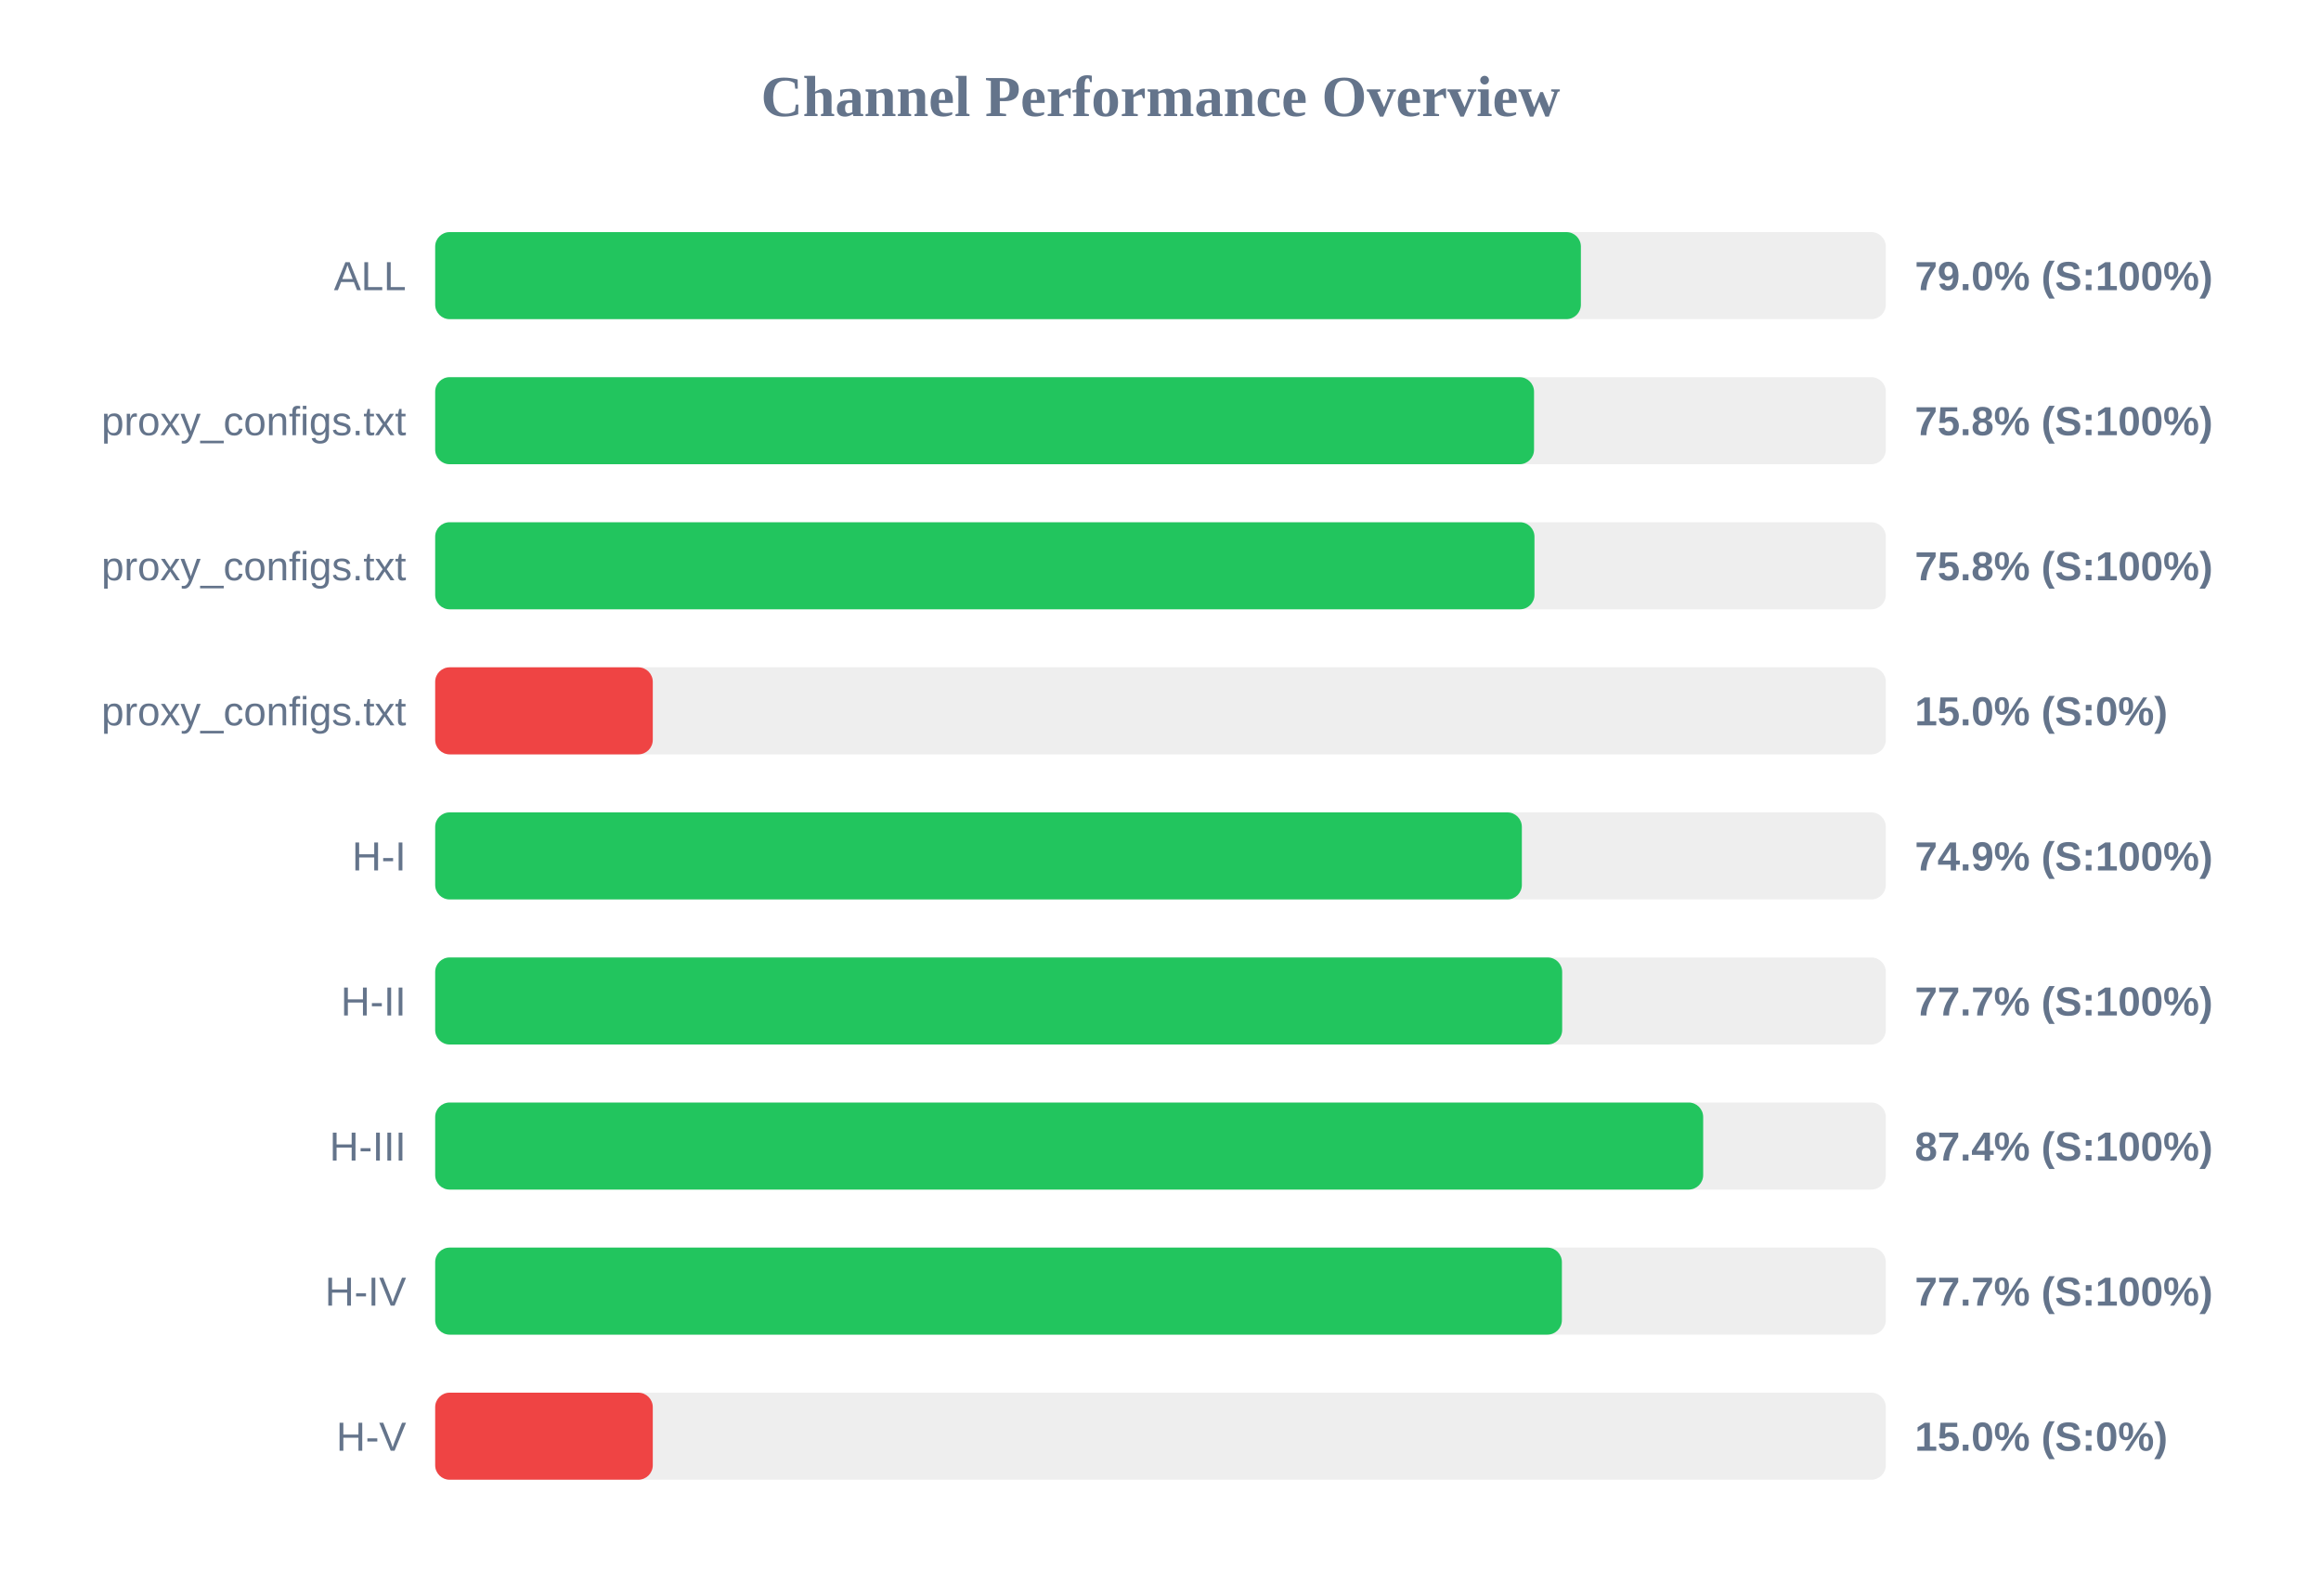
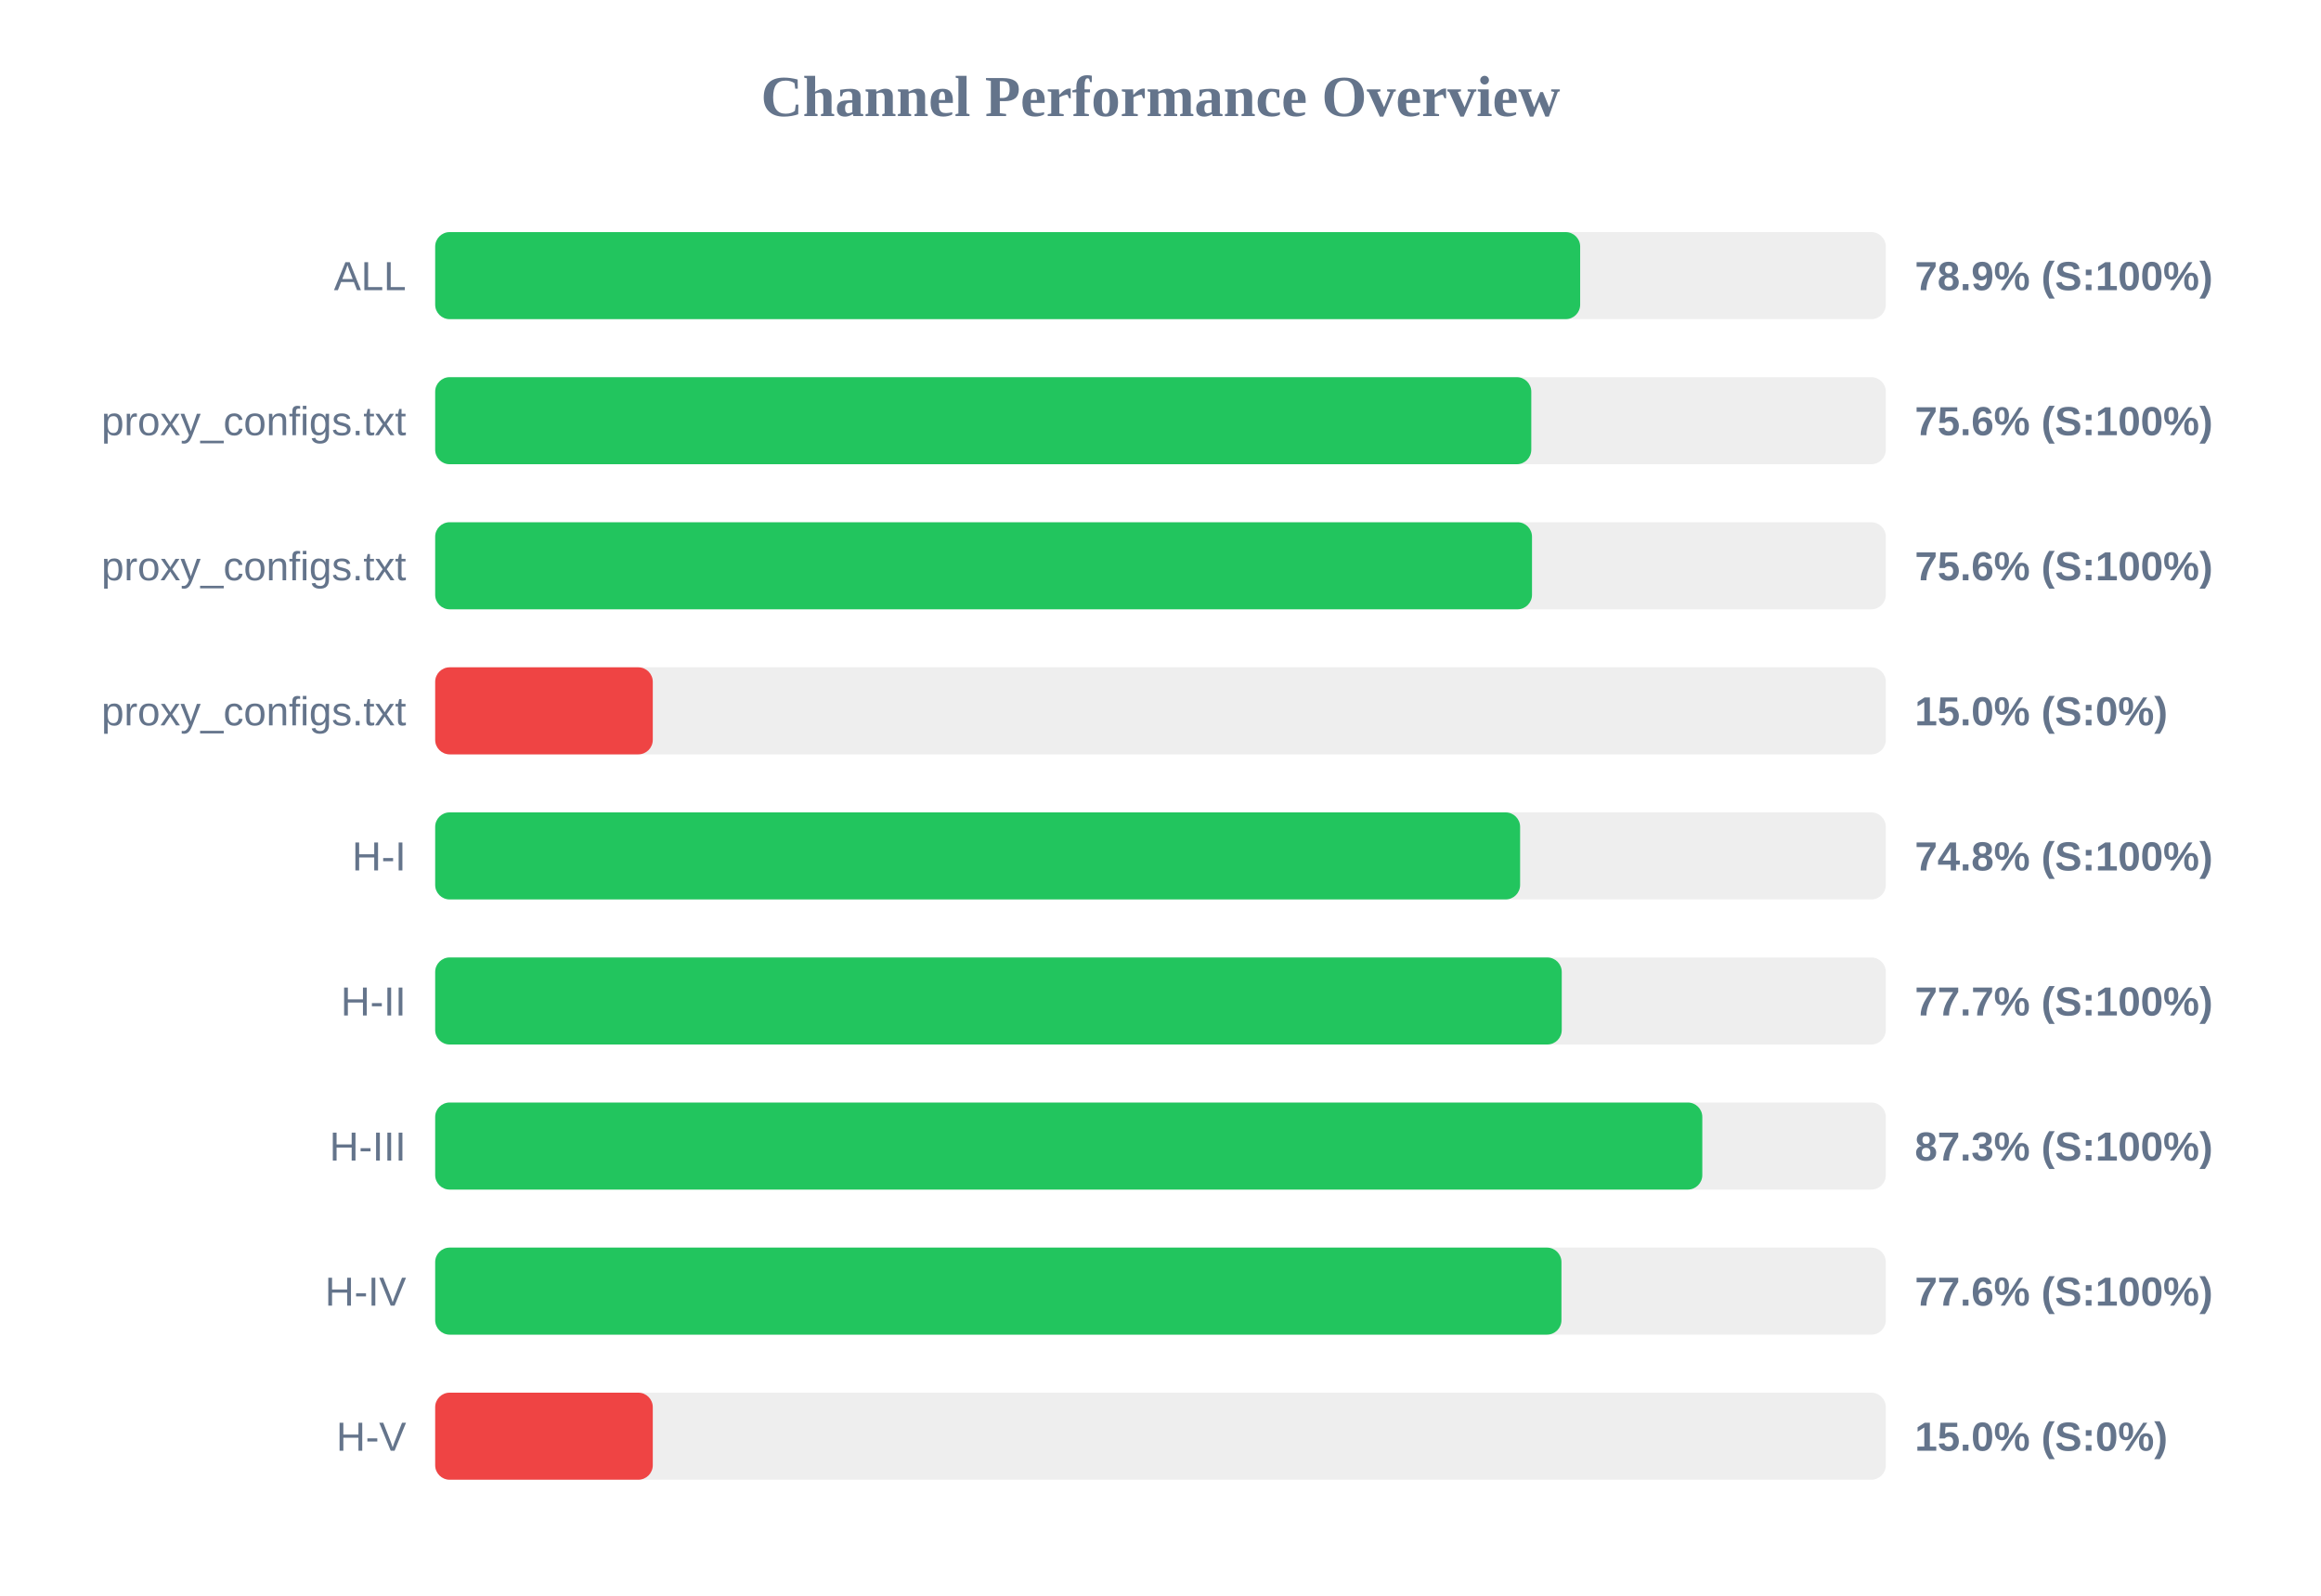
<svg xmlns="http://www.w3.org/2000/svg" width="800" height="550" version="1.1">
  <style>
        .row { font: 14px Arial; fill: #64748b; }
        .score { font: bold 14px Arial; fill: #64748b; }
    </style>
  <text x="400" y="40" text-anchor="middle" font-size="20px" font-weight="bold" fill="#64748b">Channel Performance Overview</text>
  <rect x="150" y="80" width="500" height="30" fill="#eee" rx="5" />
-   <rect x="150" y="80" width="394.9" height="30" fill="#22c55e" rx="5" />
+   <rect x="150" y="80" width="394.65" height="30" fill="#22c55e" rx="5" />
  <text x="140" y="100" text-anchor="end" class="row">ALL</text>
-   <text x="660" y="100" text-anchor="start" class="score">79.0% (S:100%)</text>
+   <text x="660" y="100" text-anchor="start" class="score">78.9% (S:100%)</text>
  <rect x="150" y="130" width="500" height="30" fill="#eee" rx="5" />
-   <rect x="150" y="130" width="378.75" height="30" fill="#22c55e" rx="5" />
+   <rect x="150" y="130" width="377.8" height="30" fill="#22c55e" rx="5" />
  <text x="140" y="150" text-anchor="end" class="row">proxy_configs.txt</text>
-   <text x="660" y="150" text-anchor="start" class="score">75.8% (S:100%)</text>
+   <text x="660" y="150" text-anchor="start" class="score">75.6% (S:100%)</text>
  <rect x="150" y="180" width="500" height="30" fill="#eee" rx="5" />
-   <rect x="150" y="180" width="378.9" height="30" fill="#22c55e" rx="5" />
+   <rect x="150" y="180" width="378.05" height="30" fill="#22c55e" rx="5" />
  <text x="140" y="200" text-anchor="end" class="row">proxy_configs.txt</text>
-   <text x="660" y="200" text-anchor="start" class="score">75.8% (S:100%)</text>
+   <text x="660" y="200" text-anchor="start" class="score">75.6% (S:100%)</text>
  <rect x="150" y="230" width="500" height="30" fill="#eee" rx="5" />
  <rect x="150" y="230" width="75.0" height="30" fill="#ef4444" rx="5" />
  <text x="140" y="250" text-anchor="end" class="row">proxy_configs.txt</text>
  <text x="660" y="250" text-anchor="start" class="score">15.0% (S:0%)</text>
  <rect x="150" y="280" width="500" height="30" fill="#eee" rx="5" />
-   <rect x="150" y="280" width="374.55" height="30" fill="#22c55e" rx="5" />
+   <rect x="150" y="280" width="373.95" height="30" fill="#22c55e" rx="5" />
  <text x="140" y="300" text-anchor="end" class="row">H-I</text>
-   <text x="660" y="300" text-anchor="start" class="score">74.9% (S:100%)</text>
+   <text x="660" y="300" text-anchor="start" class="score">74.8% (S:100%)</text>
  <rect x="150" y="330" width="500" height="30" fill="#eee" rx="5" />
-   <rect x="150" y="330" width="388.45" height="30" fill="#22c55e" rx="5" />
+   <rect x="150" y="330" width="388.3" height="30" fill="#22c55e" rx="5" />
  <text x="140" y="350" text-anchor="end" class="row">H-II</text>
  <text x="660" y="350" text-anchor="start" class="score">77.7% (S:100%)</text>
  <rect x="150" y="380" width="500" height="30" fill="#eee" rx="5" />
-   <rect x="150" y="380" width="437.05" height="30" fill="#22c55e" rx="5" />
+   <rect x="150" y="380" width="436.75" height="30" fill="#22c55e" rx="5" />
  <text x="140" y="400" text-anchor="end" class="row">H-III</text>
-   <text x="660" y="400" text-anchor="start" class="score">87.4% (S:100%)</text>
+   <text x="660" y="400" text-anchor="start" class="score">87.3% (S:100%)</text>
  <rect x="150" y="430" width="500" height="30" fill="#eee" rx="5" />
-   <rect x="150" y="430" width="388.35" height="30" fill="#22c55e" rx="5" />
+   <rect x="150" y="430" width="388.2" height="30" fill="#22c55e" rx="5" />
  <text x="140" y="450" text-anchor="end" class="row">H-IV</text>
-   <text x="660" y="450" text-anchor="start" class="score">77.7% (S:100%)</text>
+   <text x="660" y="450" text-anchor="start" class="score">77.6% (S:100%)</text>
  <rect x="150" y="480" width="500" height="30" fill="#eee" rx="5" />
  <rect x="150" y="480" width="75.0" height="30" fill="#ef4444" rx="5" />
  <text x="140" y="500" text-anchor="end" class="row">H-V</text>
  <text x="660" y="500" text-anchor="start" class="score">15.0% (S:0%)</text>
</svg>
